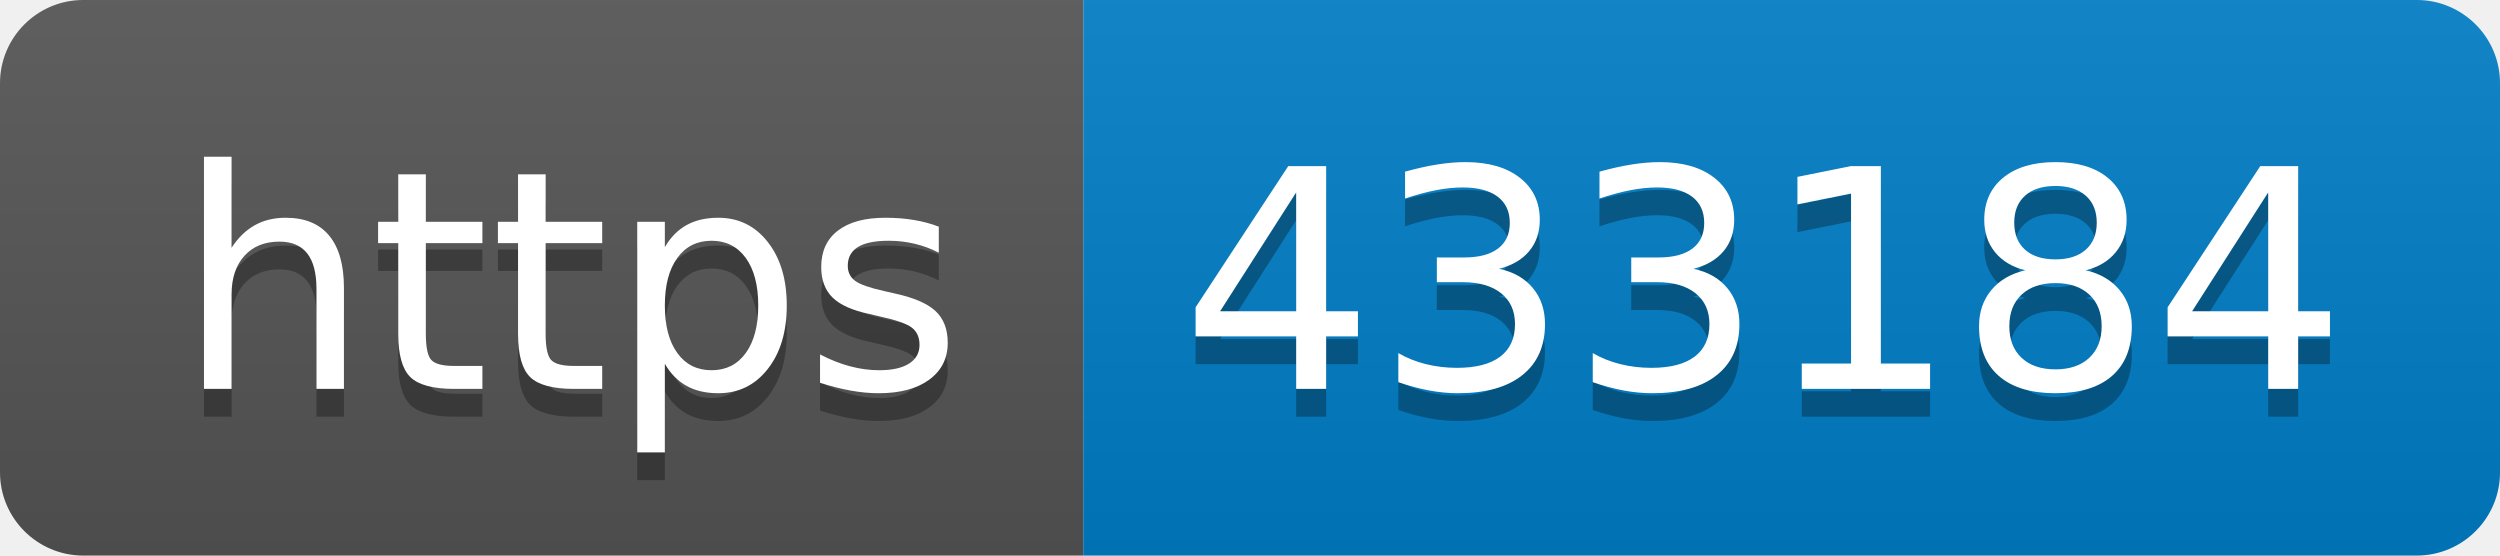
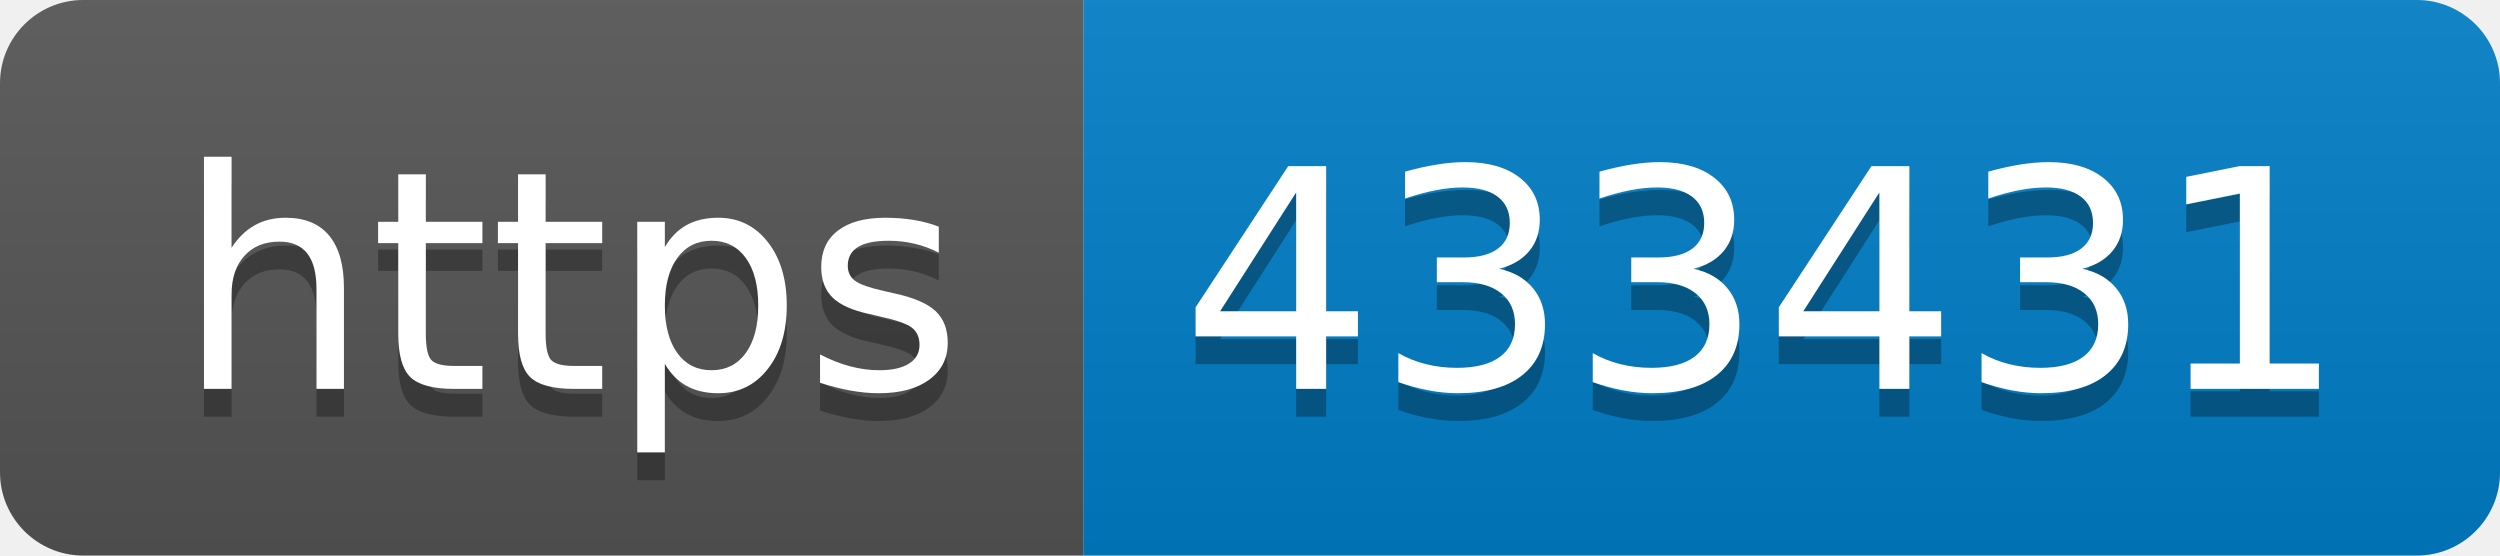
- <svg xmlns="http://www.w3.org/2000/svg" width="90" height="20" role="img" aria-label="https: 433184">
+ <svg xmlns="http://www.w3.org/2000/svg" width="90" height="20" role="img" aria-label="https: 433431">
  <linearGradient id="s" x2="0" y2="100%">
    <stop offset="0" stop-color="#bbb" stop-opacity=".1" />
    <stop offset="1" stop-opacity=".1" />
  </linearGradient>
  <clipPath id="r">
    <rect width="90" height="20" rx="3" fill="#fff" />
  </clipPath>
  <g clip-path="url(#r)">
    <rect width="39" height="20" fill="#555" />
    <rect x="39" width="51" height="20" fill="#007ec6" />
    <rect width="90" height="20" fill="url(#s)" />
  </g>
  <g fill="#fff" text-anchor="middle" font-family="Verdana,Geneva,DejaVu Sans,sans-serif" text-rendering="geometricPrecision" font-size="110">
    <text aria-hidden="true" x="205" y="150" fill="#010101" fill-opacity=".3" transform="scale(.1)" textLength="290">https</text>
    <text x="205" y="140" transform="scale(.1)" fill="#fff" textLength="290">https</text>
-     <text aria-hidden="true" x="635" y="150" fill="#010101" fill-opacity=".3" transform="scale(.1)" textLength="410">433184</text>
-     <text x="635" y="140" transform="scale(.1)" fill="#fff" textLength="410">433184</text>
+     <text aria-hidden="true" x="635" y="150" fill="#010101" fill-opacity=".3" transform="scale(.1)" textLength="410">433431</text>
+     <text x="635" y="140" transform="scale(.1)" fill="#fff" textLength="410">433431</text>
  </g>
</svg>
